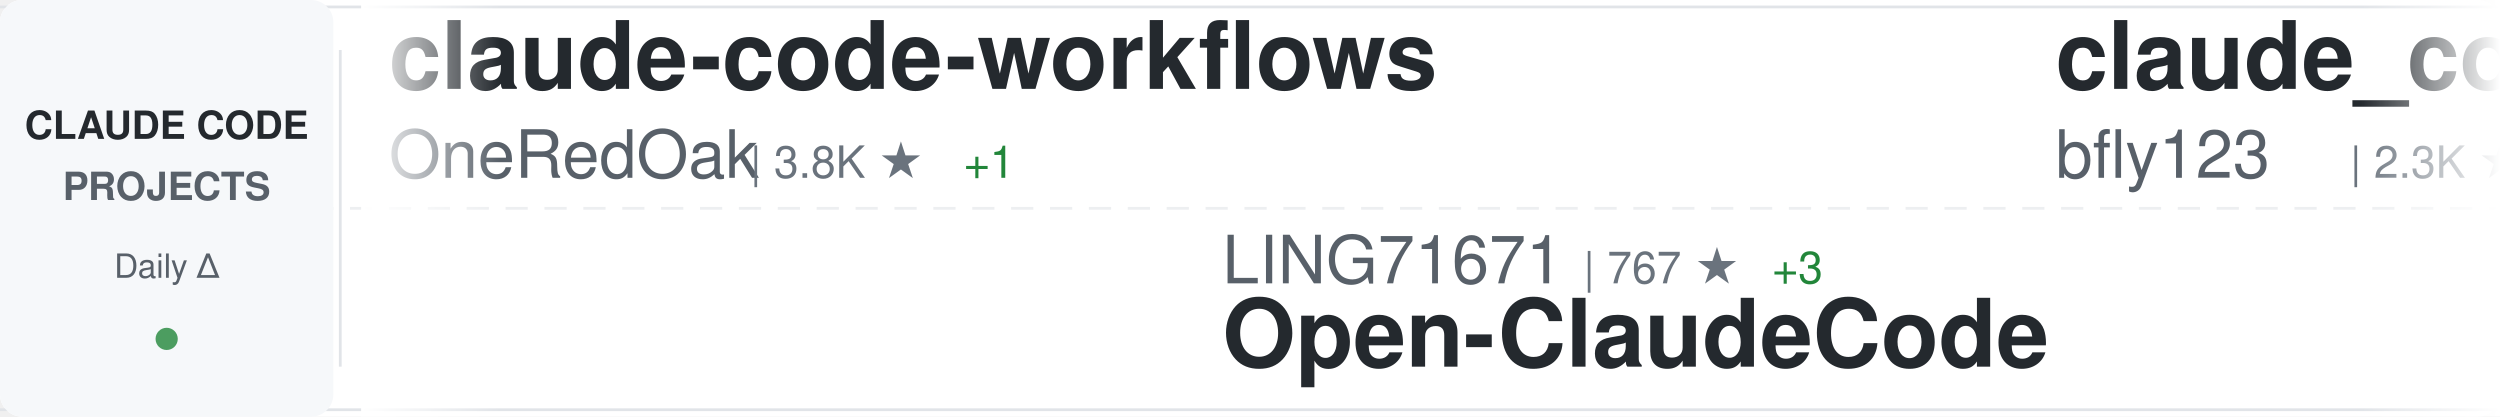
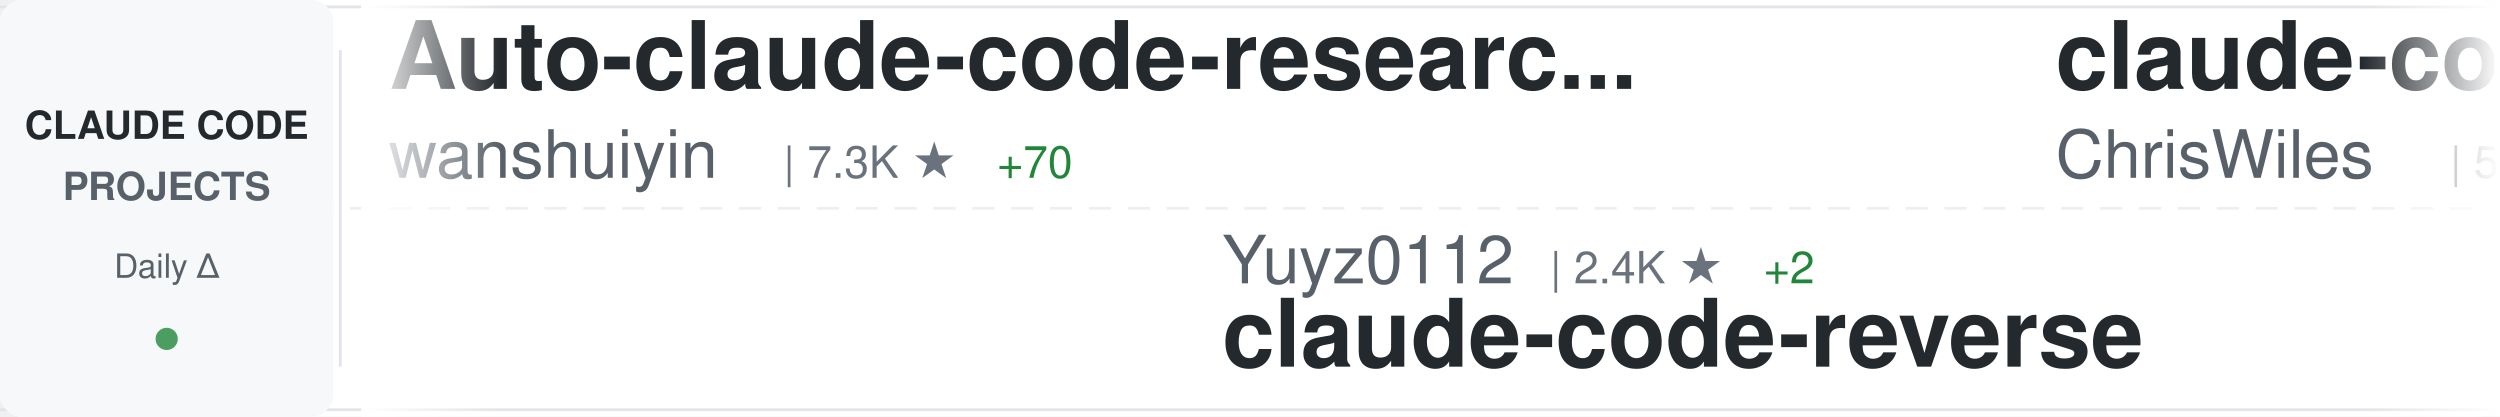
<svg xmlns="http://www.w3.org/2000/svg" width="900" height="150">
  <defs>
    <linearGradient id="awesomeLeftFade" x1="0%" y1="0%" x2="100%" y2="0%">
      <stop offset="0%" style="stop-color:#ffffff;stop-opacity:1" />
      <stop offset="100%" style="stop-color:#ffffff;stop-opacity:0" />
    </linearGradient>
    <linearGradient id="awesomeRightFade" x1="0%" y1="0%" x2="100%" y2="0%">
      <stop offset="0%" style="stop-color:#ffffff;stop-opacity:0" />
      <stop offset="100%" style="stop-color:#ffffff;stop-opacity:1" />
    </linearGradient>
  </defs>
  <rect width="900" height="150" fill="#ffffff" rx="8" />
  <rect x="0" y="2" width="900" height="1" fill="#e1e4e8" />
  <rect x="0" y="147" width="900" height="1" fill="#e1e4e8" />
  <line x1="0" y1="75" x2="900" y2="75" stroke="#e1e4e8" stroke-width="1" stroke-dasharray="8 6" opacity="0.6" />
  <rect x="0" y="0" width="120" height="150" fill="#f6f8fa" rx="8" />
  <text x="60" y="50" font-family="-apple-system, BlinkMacSystemFont, 'Segoe UI', Helvetica, Arial, sans-serif" font-size="14" font-weight="600" fill="#24292e" text-anchor="middle">CLAUDE CODE</text>
  <text x="60" y="72" font-family="-apple-system, BlinkMacSystemFont, 'Segoe UI', Helvetica, Arial, sans-serif" font-size="14" font-weight="600" fill="#586069" text-anchor="middle">PROJECTS</text>
  <text x="60" y="100" font-family="-apple-system, BlinkMacSystemFont, 'Segoe UI', Helvetica, Arial, sans-serif" font-size="12" font-weight="500" fill="#586069" text-anchor="middle">Daily Δ</text>
  <circle cx="60" cy="122" r="4" fill="#22863a" opacity="0.8" />
  <rect x="122" y="18" width="1" height="114" fill="#e1e4e8" />
  <clipPath id="awesomeTickerClip">
    <rect x="130" y="0" width="770" height="150" />
  </clipPath>
  <g clip-path="url(#awesomeTickerClip)">
    <g id="awesomeTickerItems">
      <animateTransform attributeName="transform" attributeType="XML" type="translate" from="0 0" to="-3000 0" dur="54s" repeatCount="indefinite" />
      <g transform="translate(0, 0)">
-         <text x="140" y="32" font-family="-apple-system, BlinkMacSystemFont, 'Segoe UI', Helvetica, Arial, sans-serif" font-size="34" font-weight="600" fill="#24292e">claude-code-workflows</text>
-         <text x="140" y="64" font-family="-apple-system, BlinkMacSystemFont, 'Segoe UI', Helvetica, Arial, sans-serif" font-size="24" font-weight="400" fill="#586069">OneRedOak</text>
-         <text x="270" y="64" font-family="-apple-system, BlinkMacSystemFont, 'Segoe UI', Helvetica, Arial, sans-serif" font-size="16" font-weight="500" fill="#6a737d">| 3.8K ★</text>
-         <text x="347" y="64" font-family="-apple-system, BlinkMacSystemFont, 'Segoe UI', Helvetica, Arial, sans-serif" font-size="16" font-weight="500" fill="#22863a"> +1</text>
+         <text x="140" y="32" font-family="-apple-system, BlinkMacSystemFont, 'Segoe UI', Helvetica, Arial, sans-serif" font-size="34" font-weight="600" fill="#24292e">Auto-claude-code-researc...</text>
+         <text x="140" y="64" font-family="-apple-system, BlinkMacSystemFont, 'Segoe UI', Helvetica, Arial, sans-serif" font-size="24" font-weight="400" fill="#586069">wanshuiyin</text>
+         <text x="282" y="64" font-family="-apple-system, BlinkMacSystemFont, 'Segoe UI', Helvetica, Arial, sans-serif" font-size="16" font-weight="500" fill="#6a737d">| 7.3K ★</text>
+         <text x="359" y="64" font-family="-apple-system, BlinkMacSystemFont, 'Segoe UI', Helvetica, Arial, sans-serif" font-size="16" font-weight="500" fill="#22863a"> +70</text>
      </g>
      <g transform="translate(300, 0)">
-         <text x="140" y="102" font-family="-apple-system, BlinkMacSystemFont, 'Segoe UI', Helvetica, Arial, sans-serif" font-size="24" font-weight="400" fill="#586069">LING71671</text>
-         <text x="270" y="102" font-family="-apple-system, BlinkMacSystemFont, 'Segoe UI', Helvetica, Arial, sans-serif" font-size="16" font-weight="500" fill="#6a737d">| 767 ★</text>
-         <text x="338" y="102" font-family="-apple-system, BlinkMacSystemFont, 'Segoe UI', Helvetica, Arial, sans-serif" font-size="16" font-weight="500" fill="#22863a"> +3</text>
-         <text x="140" y="132" font-family="-apple-system, BlinkMacSystemFont, 'Segoe UI', Helvetica, Arial, sans-serif" font-size="34" font-weight="600" fill="#24292e">Open-ClaudeCode</text>
+         <text x="140" y="102" font-family="-apple-system, BlinkMacSystemFont, 'Segoe UI', Helvetica, Arial, sans-serif" font-size="24" font-weight="400" fill="#586069">Yuyz0112</text>
+         <text x="258" y="102" font-family="-apple-system, BlinkMacSystemFont, 'Segoe UI', Helvetica, Arial, sans-serif" font-size="16" font-weight="500" fill="#6a737d">| 2.4K ★</text>
+         <text x="335" y="102" font-family="-apple-system, BlinkMacSystemFont, 'Segoe UI', Helvetica, Arial, sans-serif" font-size="16" font-weight="500" fill="#22863a"> +2</text>
+         <text x="140" y="132" font-family="-apple-system, BlinkMacSystemFont, 'Segoe UI', Helvetica, Arial, sans-serif" font-size="34" font-weight="600" fill="#24292e">claude-code-reverse</text>
      </g>
      <g transform="translate(600, 0)">
-         <text x="140" y="32" font-family="-apple-system, BlinkMacSystemFont, 'Segoe UI', Helvetica, Arial, sans-serif" font-size="34" font-weight="600" fill="#24292e">claude_code_bridge</text>
-         <text x="140" y="64" font-family="-apple-system, BlinkMacSystemFont, 'Segoe UI', Helvetica, Arial, sans-serif" font-size="24" font-weight="400" fill="#586069">bfly123</text>
-         <text x="246" y="64" font-family="-apple-system, BlinkMacSystemFont, 'Segoe UI', Helvetica, Arial, sans-serif" font-size="16" font-weight="500" fill="#6a737d">| 2.3K ★</text>
-         <text x="323" y="64" font-family="-apple-system, BlinkMacSystemFont, 'Segoe UI', Helvetica, Arial, sans-serif" font-size="16" font-weight="500" fill="#22863a"> +15</text>
+         <text x="140" y="32" font-family="-apple-system, BlinkMacSystemFont, 'Segoe UI', Helvetica, Arial, sans-serif" font-size="34" font-weight="600" fill="#24292e">claude-code-showcase</text>
+         <text x="140" y="64" font-family="-apple-system, BlinkMacSystemFont, 'Segoe UI', Helvetica, Arial, sans-serif" font-size="24" font-weight="400" fill="#586069">ChrisWiles</text>
+         <text x="282" y="64" font-family="-apple-system, BlinkMacSystemFont, 'Segoe UI', Helvetica, Arial, sans-serif" font-size="16" font-weight="500" fill="#6a737d">| 5.8K ★</text>
+         <text x="359" y="64" font-family="-apple-system, BlinkMacSystemFont, 'Segoe UI', Helvetica, Arial, sans-serif" font-size="16" font-weight="500" fill="#22863a"> +7</text>
      </g>
      <g transform="translate(900, 0)">
-         <text x="140" y="102" font-family="-apple-system, BlinkMacSystemFont, 'Segoe UI', Helvetica, Arial, sans-serif" font-size="24" font-weight="400" fill="#586069">lowcortisolprogrammer</text>
-         <text x="414" y="102" font-family="-apple-system, BlinkMacSystemFont, 'Segoe UI', Helvetica, Arial, sans-serif" font-size="16" font-weight="500" fill="#6a737d">| 172 ★</text>
-         <text x="140" y="132" font-family="-apple-system, BlinkMacSystemFont, 'Segoe UI', Helvetica, Arial, sans-serif" font-size="34" font-weight="600" fill="#24292e">claude-code</text>
+         <text x="140" y="102" font-family="-apple-system, BlinkMacSystemFont, 'Segoe UI', Helvetica, Arial, sans-serif" font-size="24" font-weight="400" fill="#586069">1rgs</text>
+         <text x="210" y="102" font-family="-apple-system, BlinkMacSystemFont, 'Segoe UI', Helvetica, Arial, sans-serif" font-size="16" font-weight="500" fill="#6a737d">| 3.5K ★</text>
+         <text x="287" y="102" font-family="-apple-system, BlinkMacSystemFont, 'Segoe UI', Helvetica, Arial, sans-serif" font-size="16" font-weight="500" fill="#22863a"> +4</text>
+         <text x="140" y="132" font-family="-apple-system, BlinkMacSystemFont, 'Segoe UI', Helvetica, Arial, sans-serif" font-size="34" font-weight="600" fill="#24292e">claude-code-proxy</text>
      </g>
      <g transform="translate(1200, 0)">
-         <text x="140" y="32" font-family="-apple-system, BlinkMacSystemFont, 'Segoe UI', Helvetica, Arial, sans-serif" font-size="34" font-weight="600" fill="#24292e">skills</text>
-         <text x="140" y="64" font-family="-apple-system, BlinkMacSystemFont, 'Segoe UI', Helvetica, Arial, sans-serif" font-size="24" font-weight="400" fill="#586069">anthropics</text>
-         <text x="282" y="64" font-family="-apple-system, BlinkMacSystemFont, 'Segoe UI', Helvetica, Arial, sans-serif" font-size="16" font-weight="500" fill="#6a737d">| 122.4K ★</text>
-         <text x="377" y="64" font-family="-apple-system, BlinkMacSystemFont, 'Segoe UI', Helvetica, Arial, sans-serif" font-size="16" font-weight="500" fill="#22863a"> +612</text>
+         <text x="140" y="32" font-family="-apple-system, BlinkMacSystemFont, 'Segoe UI', Helvetica, Arial, sans-serif" font-size="34" font-weight="600" fill="#24292e">claude-code</text>
+         <text x="140" y="64" font-family="-apple-system, BlinkMacSystemFont, 'Segoe UI', Helvetica, Arial, sans-serif" font-size="24" font-weight="400" fill="#586069">mehmoodosman</text>
+         <text x="306" y="64" font-family="-apple-system, BlinkMacSystemFont, 'Segoe UI', Helvetica, Arial, sans-serif" font-size="16" font-weight="500" fill="#6a737d">| 166 ★</text>
      </g>
      <g transform="translate(1500, 0)">
-         <text x="140" y="102" font-family="-apple-system, BlinkMacSystemFont, 'Segoe UI', Helvetica, Arial, sans-serif" font-size="24" font-weight="400" fill="#586069">ding113</text>
-         <text x="246" y="102" font-family="-apple-system, BlinkMacSystemFont, 'Segoe UI', Helvetica, Arial, sans-serif" font-size="16" font-weight="500" fill="#6a737d">| 2.6K ★</text>
-         <text x="323" y="102" font-family="-apple-system, BlinkMacSystemFont, 'Segoe UI', Helvetica, Arial, sans-serif" font-size="16" font-weight="500" fill="#22863a"> +15</text>
-         <text x="140" y="132" font-family="-apple-system, BlinkMacSystemFont, 'Segoe UI', Helvetica, Arial, sans-serif" font-size="34" font-weight="600" fill="#24292e">claude-code-hub</text>
+         <text x="140" y="102" font-family="-apple-system, BlinkMacSystemFont, 'Segoe UI', Helvetica, Arial, sans-serif" font-size="24" font-weight="400" fill="#586069">Donchitos</text>
+         <text x="270" y="102" font-family="-apple-system, BlinkMacSystemFont, 'Segoe UI', Helvetica, Arial, sans-serif" font-size="16" font-weight="500" fill="#6a737d">| 15.6K ★</text>
+         <text x="356" y="102" font-family="-apple-system, BlinkMacSystemFont, 'Segoe UI', Helvetica, Arial, sans-serif" font-size="16" font-weight="500" fill="#22863a"> +398</text>
+         <text x="140" y="132" font-family="-apple-system, BlinkMacSystemFont, 'Segoe UI', Helvetica, Arial, sans-serif" font-size="34" font-weight="600" fill="#24292e">Claude-Code-Game-Studios</text>
      </g>
      <g transform="translate(1800, 0)">
-         <text x="140" y="32" font-family="-apple-system, BlinkMacSystemFont, 'Segoe UI', Helvetica, Arial, sans-serif" font-size="34" font-weight="600" fill="#24292e">claude-code-reverse</text>
-         <text x="140" y="64" font-family="-apple-system, BlinkMacSystemFont, 'Segoe UI', Helvetica, Arial, sans-serif" font-size="24" font-weight="400" fill="#586069">Yuyz0112</text>
-         <text x="258" y="64" font-family="-apple-system, BlinkMacSystemFont, 'Segoe UI', Helvetica, Arial, sans-serif" font-size="16" font-weight="500" fill="#6a737d">| 2.4K ★</text>
-         <text x="335" y="64" font-family="-apple-system, BlinkMacSystemFont, 'Segoe UI', Helvetica, Arial, sans-serif" font-size="16" font-weight="500" fill="#22863a"> +2</text>
+         <text x="140" y="32" font-family="-apple-system, BlinkMacSystemFont, 'Segoe UI', Helvetica, Arial, sans-serif" font-size="34" font-weight="600" fill="#24292e">claude-code-proxy</text>
+         <text x="140" y="64" font-family="-apple-system, BlinkMacSystemFont, 'Segoe UI', Helvetica, Arial, sans-serif" font-size="24" font-weight="400" fill="#586069">fuergaosi233</text>
+         <text x="306" y="64" font-family="-apple-system, BlinkMacSystemFont, 'Segoe UI', Helvetica, Arial, sans-serif" font-size="16" font-weight="500" fill="#6a737d">| 2.5K ★</text>
+         <text x="383" y="64" font-family="-apple-system, BlinkMacSystemFont, 'Segoe UI', Helvetica, Arial, sans-serif" font-size="16" font-weight="500" fill="#22863a"> +9</text>
      </g>
      <g transform="translate(2100, 0)">
-         <text x="140" y="102" font-family="-apple-system, BlinkMacSystemFont, 'Segoe UI', Helvetica, Arial, sans-serif" font-size="24" font-weight="400" fill="#586069">yasasbanukaofficial</text>
-         <text x="390" y="102" font-family="-apple-system, BlinkMacSystemFont, 'Segoe UI', Helvetica, Arial, sans-serif" font-size="16" font-weight="500" fill="#6a737d">| 2.8K ★</text>
-         <text x="467" y="102" font-family="-apple-system, BlinkMacSystemFont, 'Segoe UI', Helvetica, Arial, sans-serif" font-size="16" font-weight="500" fill="#22863a"> +31</text>
-         <text x="140" y="132" font-family="-apple-system, BlinkMacSystemFont, 'Segoe UI', Helvetica, Arial, sans-serif" font-size="34" font-weight="600" fill="#24292e">claude-code</text>
+         <text x="140" y="102" font-family="-apple-system, BlinkMacSystemFont, 'Segoe UI', Helvetica, Arial, sans-serif" font-size="24" font-weight="400" fill="#586069">Windy3f3f3f3f</text>
+         <text x="318" y="102" font-family="-apple-system, BlinkMacSystemFont, 'Segoe UI', Helvetica, Arial, sans-serif" font-size="16" font-weight="500" fill="#6a737d">| 985 ★</text>
+         <text x="386" y="102" font-family="-apple-system, BlinkMacSystemFont, 'Segoe UI', Helvetica, Arial, sans-serif" font-size="16" font-weight="500" fill="#22863a"> +6</text>
+         <text x="140" y="132" font-family="-apple-system, BlinkMacSystemFont, 'Segoe UI', Helvetica, Arial, sans-serif" font-size="34" font-weight="600" fill="#24292e">claude-code-from-scratch</text>
      </g>
      <g transform="translate(2400, 0)">
-         <text x="140" y="32" font-family="-apple-system, BlinkMacSystemFont, 'Segoe UI', Helvetica, Arial, sans-serif" font-size="34" font-weight="600" fill="#24292e">sc-claude-code-files</text>
-         <text x="140" y="64" font-family="-apple-system, BlinkMacSystemFont, 'Segoe UI', Helvetica, Arial, sans-serif" font-size="24" font-weight="400" fill="#586069">https-deeplearning-ai</text>
-         <text x="414" y="64" font-family="-apple-system, BlinkMacSystemFont, 'Segoe UI', Helvetica, Arial, sans-serif" font-size="16" font-weight="500" fill="#6a737d">| 492 ★</text>
-         <text x="482" y="64" font-family="-apple-system, BlinkMacSystemFont, 'Segoe UI', Helvetica, Arial, sans-serif" font-size="16" font-weight="500" fill="#22863a"> +1</text>
+         <text x="140" y="32" font-family="-apple-system, BlinkMacSystemFont, 'Segoe UI', Helvetica, Arial, sans-serif" font-size="34" font-weight="600" fill="#24292e">claude-code-book</text>
+         <text x="140" y="64" font-family="-apple-system, BlinkMacSystemFont, 'Segoe UI', Helvetica, Arial, sans-serif" font-size="24" font-weight="400" fill="#586069">lintsinghua</text>
+         <text x="294" y="64" font-family="-apple-system, BlinkMacSystemFont, 'Segoe UI', Helvetica, Arial, sans-serif" font-size="16" font-weight="500" fill="#6a737d">| 2.9K ★</text>
+         <text x="371" y="64" font-family="-apple-system, BlinkMacSystemFont, 'Segoe UI', Helvetica, Arial, sans-serif" font-size="16" font-weight="500" fill="#22863a"> +23</text>
      </g>
      <g transform="translate(2700, 0)">
-         <text x="140" y="102" font-family="-apple-system, BlinkMacSystemFont, 'Segoe UI', Helvetica, Arial, sans-serif" font-size="24" font-weight="400" fill="#586069">chauncygu</text>
-         <text x="270" y="102" font-family="-apple-system, BlinkMacSystemFont, 'Segoe UI', Helvetica, Arial, sans-serif" font-size="16" font-weight="500" fill="#6a737d">| 2.2K ★</text>
-         <text x="347" y="102" font-family="-apple-system, BlinkMacSystemFont, 'Segoe UI', Helvetica, Arial, sans-serif" font-size="16" font-weight="500" fill="#22863a"> +17</text>
-         <text x="140" y="132" font-family="-apple-system, BlinkMacSystemFont, 'Segoe UI', Helvetica, Arial, sans-serif" font-size="34" font-weight="600" fill="#24292e">collection-claude-code-s...</text>
+         <text x="140" y="102" font-family="-apple-system, BlinkMacSystemFont, 'Segoe UI', Helvetica, Arial, sans-serif" font-size="24" font-weight="400" fill="#586069">FlorianBruniaux</text>
+         <text x="342" y="102" font-family="-apple-system, BlinkMacSystemFont, 'Segoe UI', Helvetica, Arial, sans-serif" font-size="16" font-weight="500" fill="#6a737d">| 3.8K ★</text>
+         <text x="419" y="102" font-family="-apple-system, BlinkMacSystemFont, 'Segoe UI', Helvetica, Arial, sans-serif" font-size="16" font-weight="500" fill="#22863a"> +41</text>
+         <text x="140" y="132" font-family="-apple-system, BlinkMacSystemFont, 'Segoe UI', Helvetica, Arial, sans-serif" font-size="34" font-weight="600" fill="#24292e">claude-code-ultimate-gui...</text>
      </g>
      <g transform="translate(3000, 0)">
-         <text x="140" y="32" font-family="-apple-system, BlinkMacSystemFont, 'Segoe UI', Helvetica, Arial, sans-serif" font-size="34" font-weight="600" fill="#24292e">claude-code-workflows</text>
-         <text x="140" y="64" font-family="-apple-system, BlinkMacSystemFont, 'Segoe UI', Helvetica, Arial, sans-serif" font-size="24" font-weight="400" fill="#586069">OneRedOak</text>
-         <text x="270" y="64" font-family="-apple-system, BlinkMacSystemFont, 'Segoe UI', Helvetica, Arial, sans-serif" font-size="16" font-weight="500" fill="#6a737d">| 3.8K ★</text>
-         <text x="347" y="64" font-family="-apple-system, BlinkMacSystemFont, 'Segoe UI', Helvetica, Arial, sans-serif" font-size="16" font-weight="500" fill="#22863a"> +1</text>
+         <text x="140" y="32" font-family="-apple-system, BlinkMacSystemFont, 'Segoe UI', Helvetica, Arial, sans-serif" font-size="34" font-weight="600" fill="#24292e">Auto-claude-code-researc...</text>
+         <text x="140" y="64" font-family="-apple-system, BlinkMacSystemFont, 'Segoe UI', Helvetica, Arial, sans-serif" font-size="24" font-weight="400" fill="#586069">wanshuiyin</text>
+         <text x="282" y="64" font-family="-apple-system, BlinkMacSystemFont, 'Segoe UI', Helvetica, Arial, sans-serif" font-size="16" font-weight="500" fill="#6a737d">| 7.3K ★</text>
+         <text x="359" y="64" font-family="-apple-system, BlinkMacSystemFont, 'Segoe UI', Helvetica, Arial, sans-serif" font-size="16" font-weight="500" fill="#22863a"> +70</text>
      </g>
      <g transform="translate(3300, 0)">
-         <text x="140" y="102" font-family="-apple-system, BlinkMacSystemFont, 'Segoe UI', Helvetica, Arial, sans-serif" font-size="24" font-weight="400" fill="#586069">LING71671</text>
-         <text x="270" y="102" font-family="-apple-system, BlinkMacSystemFont, 'Segoe UI', Helvetica, Arial, sans-serif" font-size="16" font-weight="500" fill="#6a737d">| 767 ★</text>
-         <text x="338" y="102" font-family="-apple-system, BlinkMacSystemFont, 'Segoe UI', Helvetica, Arial, sans-serif" font-size="16" font-weight="500" fill="#22863a"> +3</text>
-         <text x="140" y="132" font-family="-apple-system, BlinkMacSystemFont, 'Segoe UI', Helvetica, Arial, sans-serif" font-size="34" font-weight="600" fill="#24292e">Open-ClaudeCode</text>
+         <text x="140" y="102" font-family="-apple-system, BlinkMacSystemFont, 'Segoe UI', Helvetica, Arial, sans-serif" font-size="24" font-weight="400" fill="#586069">Yuyz0112</text>
+         <text x="258" y="102" font-family="-apple-system, BlinkMacSystemFont, 'Segoe UI', Helvetica, Arial, sans-serif" font-size="16" font-weight="500" fill="#6a737d">| 2.4K ★</text>
+         <text x="335" y="102" font-family="-apple-system, BlinkMacSystemFont, 'Segoe UI', Helvetica, Arial, sans-serif" font-size="16" font-weight="500" fill="#22863a"> +2</text>
+         <text x="140" y="132" font-family="-apple-system, BlinkMacSystemFont, 'Segoe UI', Helvetica, Arial, sans-serif" font-size="34" font-weight="600" fill="#24292e">claude-code-reverse</text>
      </g>
      <g transform="translate(3600, 0)">
-         <text x="140" y="32" font-family="-apple-system, BlinkMacSystemFont, 'Segoe UI', Helvetica, Arial, sans-serif" font-size="34" font-weight="600" fill="#24292e">claude_code_bridge</text>
-         <text x="140" y="64" font-family="-apple-system, BlinkMacSystemFont, 'Segoe UI', Helvetica, Arial, sans-serif" font-size="24" font-weight="400" fill="#586069">bfly123</text>
-         <text x="246" y="64" font-family="-apple-system, BlinkMacSystemFont, 'Segoe UI', Helvetica, Arial, sans-serif" font-size="16" font-weight="500" fill="#6a737d">| 2.3K ★</text>
-         <text x="323" y="64" font-family="-apple-system, BlinkMacSystemFont, 'Segoe UI', Helvetica, Arial, sans-serif" font-size="16" font-weight="500" fill="#22863a"> +15</text>
+         <text x="140" y="32" font-family="-apple-system, BlinkMacSystemFont, 'Segoe UI', Helvetica, Arial, sans-serif" font-size="34" font-weight="600" fill="#24292e">claude-code-showcase</text>
+         <text x="140" y="64" font-family="-apple-system, BlinkMacSystemFont, 'Segoe UI', Helvetica, Arial, sans-serif" font-size="24" font-weight="400" fill="#586069">ChrisWiles</text>
+         <text x="282" y="64" font-family="-apple-system, BlinkMacSystemFont, 'Segoe UI', Helvetica, Arial, sans-serif" font-size="16" font-weight="500" fill="#6a737d">| 5.8K ★</text>
+         <text x="359" y="64" font-family="-apple-system, BlinkMacSystemFont, 'Segoe UI', Helvetica, Arial, sans-serif" font-size="16" font-weight="500" fill="#22863a"> +7</text>
      </g>
      <g transform="translate(3900, 0)">
-         <text x="140" y="102" font-family="-apple-system, BlinkMacSystemFont, 'Segoe UI', Helvetica, Arial, sans-serif" font-size="24" font-weight="400" fill="#586069">lowcortisolprogrammer</text>
-         <text x="414" y="102" font-family="-apple-system, BlinkMacSystemFont, 'Segoe UI', Helvetica, Arial, sans-serif" font-size="16" font-weight="500" fill="#6a737d">| 172 ★</text>
-         <text x="140" y="132" font-family="-apple-system, BlinkMacSystemFont, 'Segoe UI', Helvetica, Arial, sans-serif" font-size="34" font-weight="600" fill="#24292e">claude-code</text>
+         <text x="140" y="102" font-family="-apple-system, BlinkMacSystemFont, 'Segoe UI', Helvetica, Arial, sans-serif" font-size="24" font-weight="400" fill="#586069">1rgs</text>
+         <text x="210" y="102" font-family="-apple-system, BlinkMacSystemFont, 'Segoe UI', Helvetica, Arial, sans-serif" font-size="16" font-weight="500" fill="#6a737d">| 3.5K ★</text>
+         <text x="287" y="102" font-family="-apple-system, BlinkMacSystemFont, 'Segoe UI', Helvetica, Arial, sans-serif" font-size="16" font-weight="500" fill="#22863a"> +4</text>
+         <text x="140" y="132" font-family="-apple-system, BlinkMacSystemFont, 'Segoe UI', Helvetica, Arial, sans-serif" font-size="34" font-weight="600" fill="#24292e">claude-code-proxy</text>
      </g>
    </g>
  </g>
  <rect x="130" y="0" width="50" height="150" fill="url(#awesomeLeftFade)" />
  <rect x="850" y="0" width="50" height="150" fill="url(#awesomeRightFade)" />
</svg>
